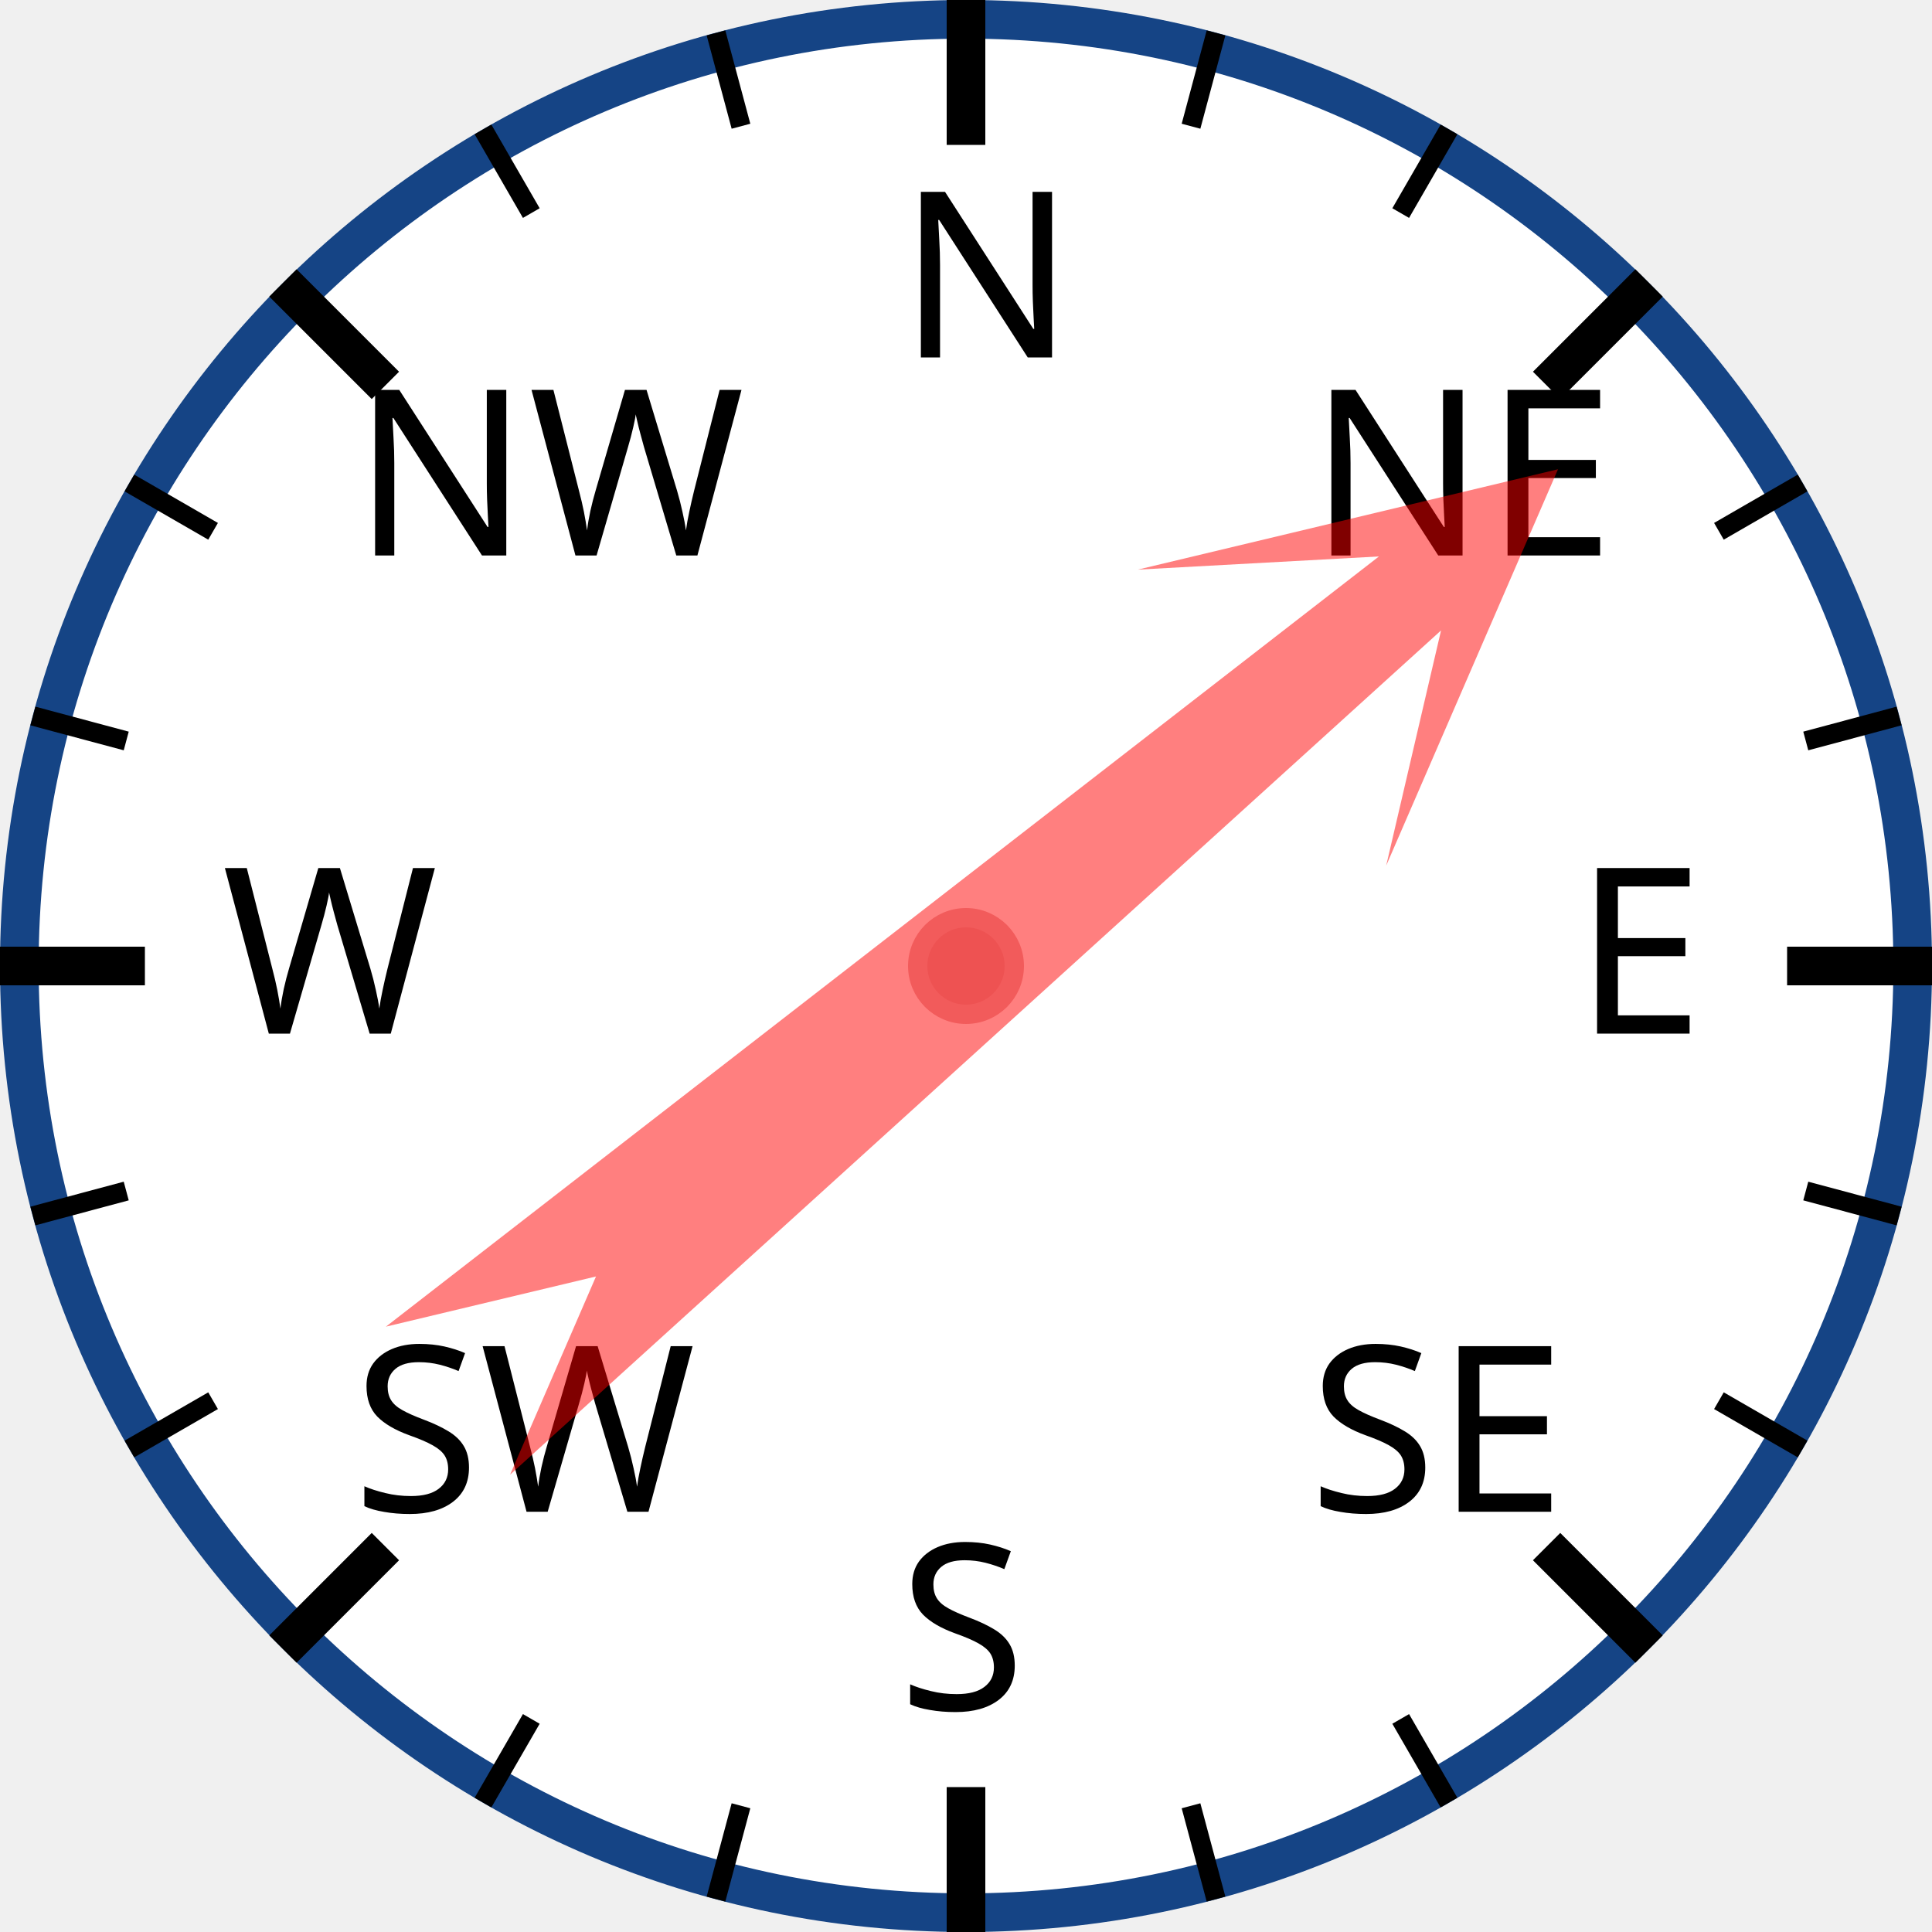
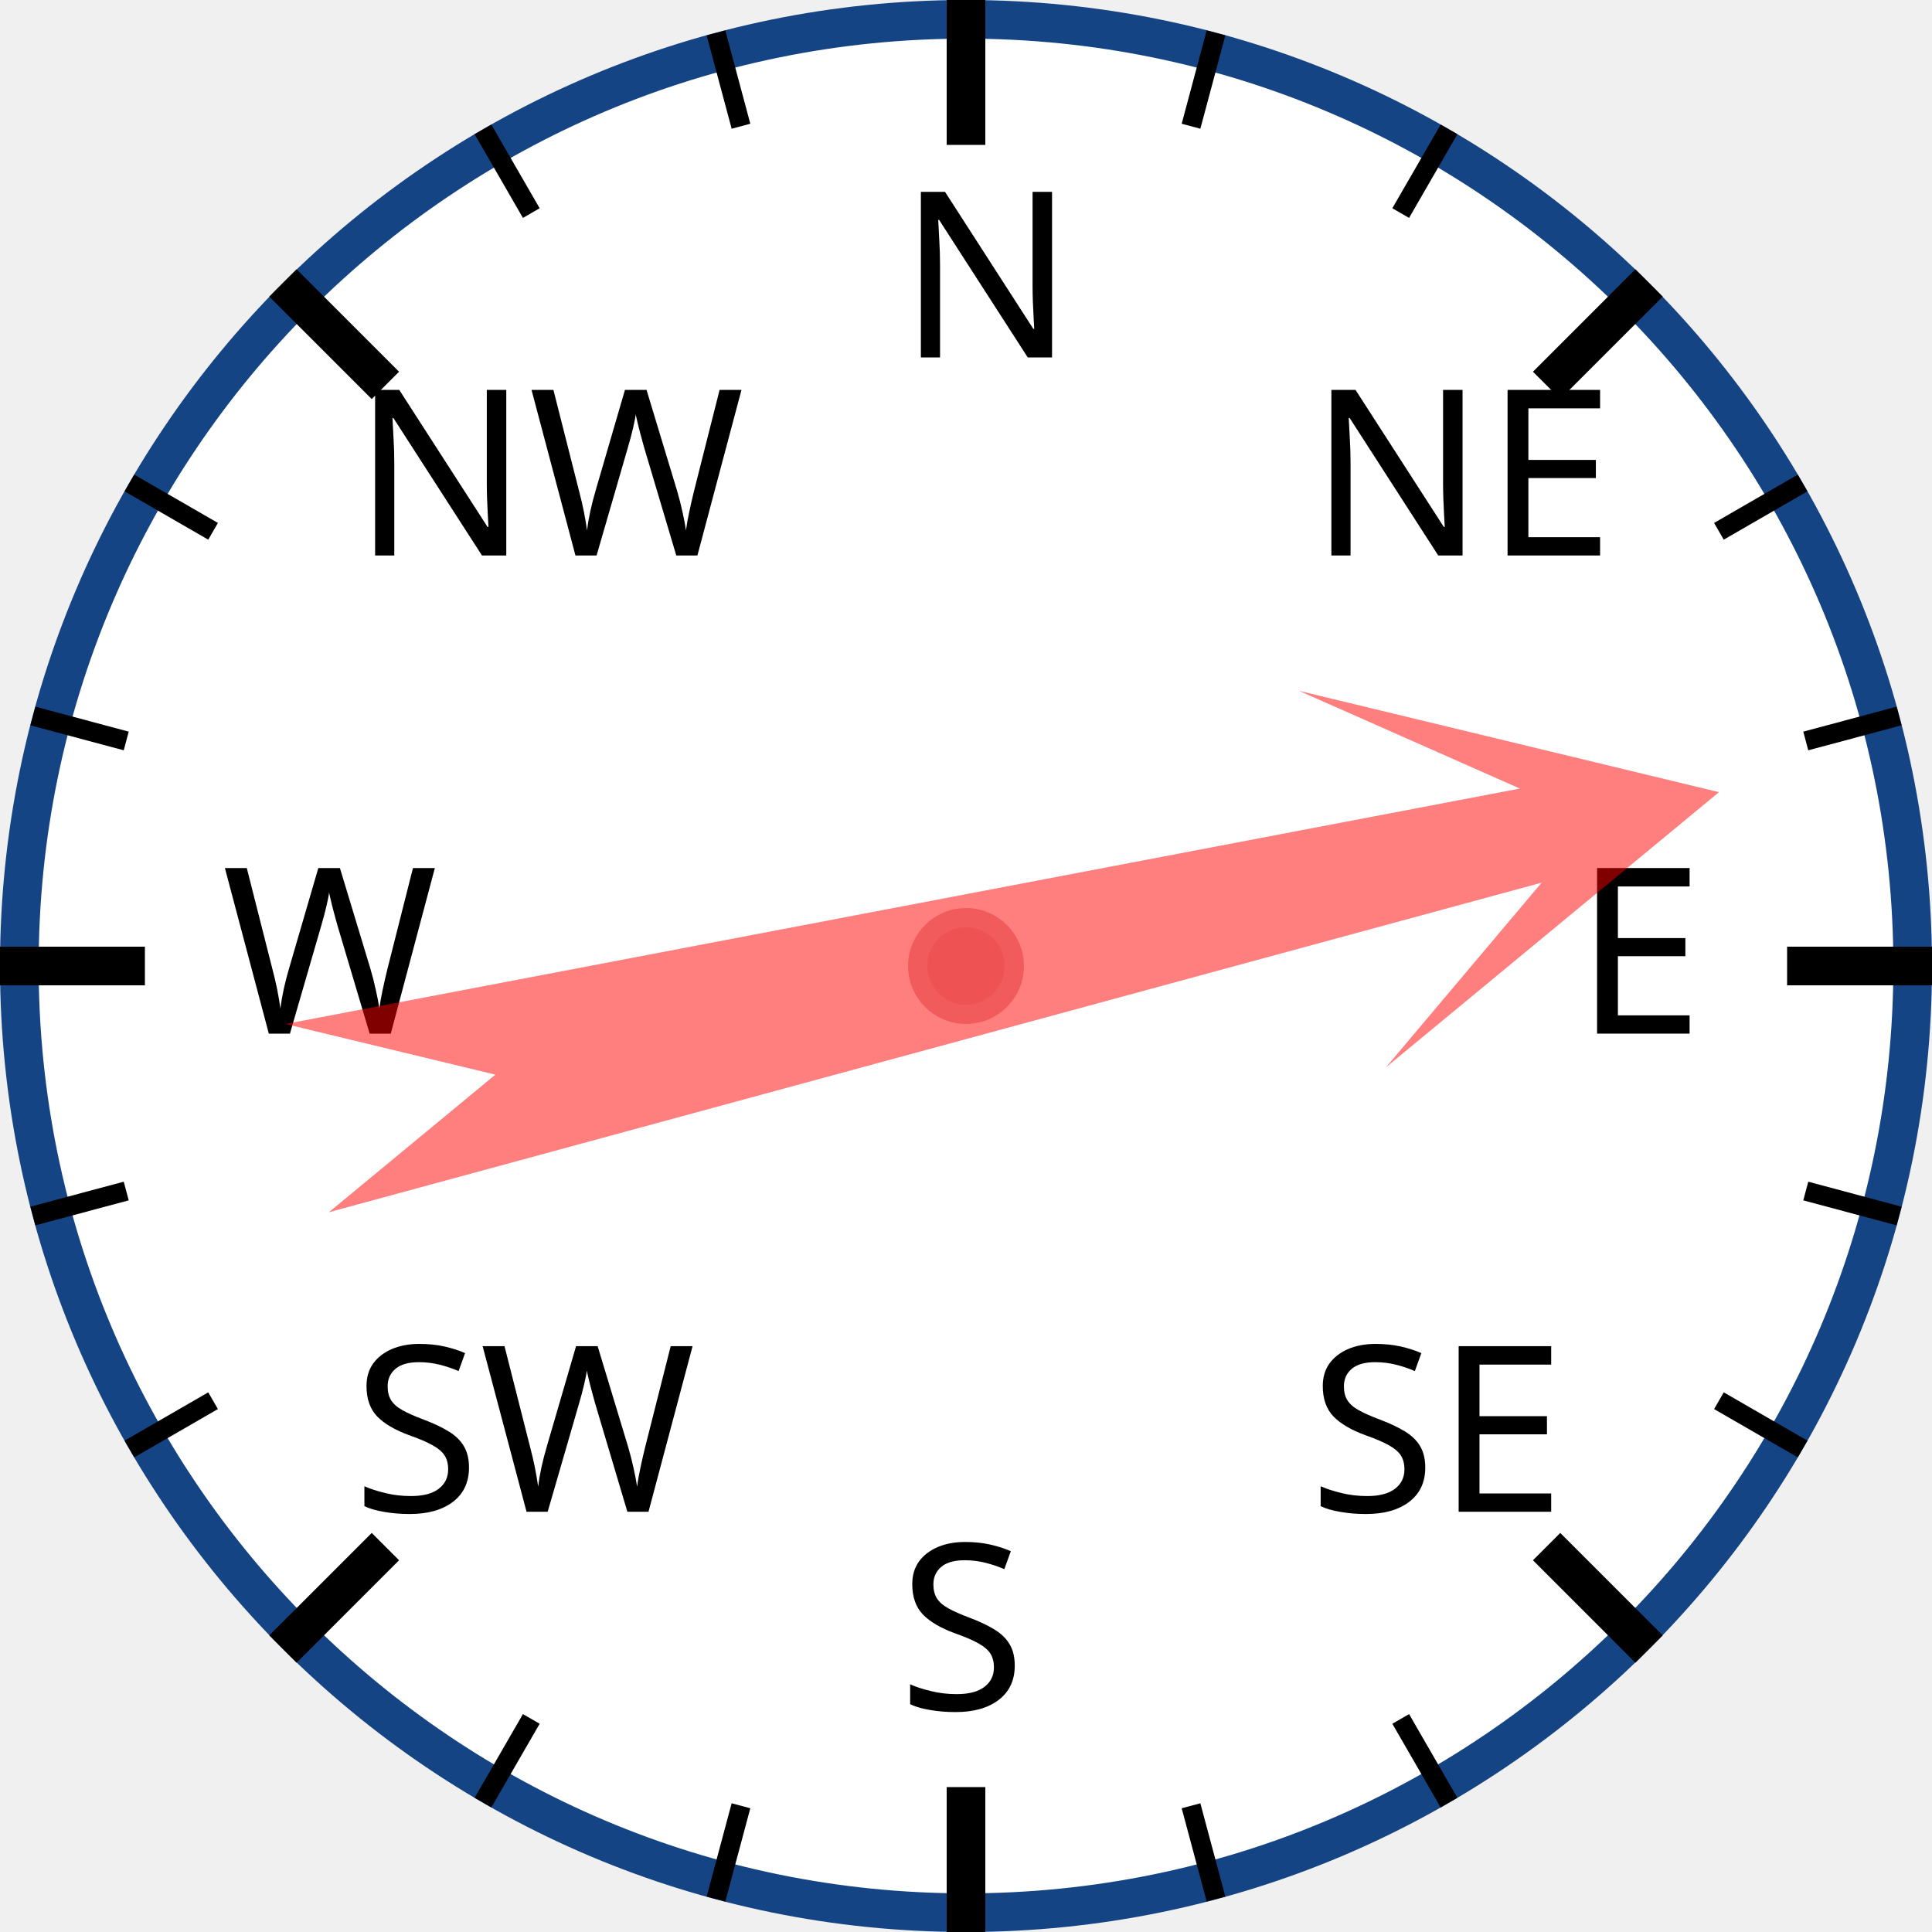
<svg xmlns="http://www.w3.org/2000/svg" width="120px" height="120px" viewBox="0 0 200 200">
  <circle cx="100" cy="100" r="98" style="fill: white; stroke: #154485; stroke-width: 4;" />
  <text x="93.0" y="37.0" style="font-family: sans-serif; font-size: 18pt;">N</text>
  <line x1="100.0" y1="0.0" x2="100.0" y2="15.0" style="stroke: black; stroke-width: 4;" />
  <line x1="74.118" y1="3.407" x2="76.706" y2="13.067" style="stroke: black; stroke-width: 2;" />
  <line x1="50" y1="13.397" x2="55" y2="22.058" style="stroke: black; stroke-width: 2;" />
  <text x="36.503" y="57.503" style="font-family: sans-serif; font-size: 18pt;">NW</text>
  <line x1="29.289" y1="29.289" x2="39.896" y2="39.896" style="stroke: black; stroke-width: 4;" />
  <line x1="13.397" y1="50" x2="22.058" y2="55" style="stroke: black; stroke-width: 2;" />
  <line x1="3.407" y1="74.118" x2="13.067" y2="76.706" style="stroke: black; stroke-width: 2;" />
  <text x="23.0" y="107.0" style="font-family: sans-serif; font-size: 18pt;">W</text>
  <line x1="0.0" y1="100.0" x2="15.0" y2="100.0" style="stroke: black; stroke-width: 4;" />
  <line x1="3.407" y1="125.882" x2="13.067" y2="123.294" style="stroke: black; stroke-width: 2;" />
  <line x1="13.397" y1="150" x2="22.058" y2="145" style="stroke: black; stroke-width: 2;" />
  <text x="36.503" y="156.497" style="font-family: sans-serif; font-size: 18pt;">SW</text>
  <line x1="29.289" y1="170.711" x2="39.896" y2="160.104" style="stroke: black; stroke-width: 4;" />
  <line x1="50" y1="186.603" x2="55" y2="177.942" style="stroke: black; stroke-width: 2;" />
  <line x1="74.118" y1="196.593" x2="76.706" y2="186.933" style="stroke: black; stroke-width: 2;" />
  <text x="93" y="177.0" style="font-family: sans-serif; font-size: 18pt;">S</text>
  <line x1="100" y1="200.0" x2="100" y2="185.0" style="stroke: black; stroke-width: 4;" />
  <line x1="125.882" y1="196.593" x2="123.294" y2="186.933" style="stroke: black; stroke-width: 2;" />
  <line x1="150.0" y1="186.603" x2="145.0" y2="177.942" style="stroke: black; stroke-width: 2;" />
  <text x="135.497" y="156.497" style="font-family: sans-serif; font-size: 18pt;">SE</text>
  <line x1="170.711" y1="170.711" x2="160.104" y2="160.104" style="stroke: black; stroke-width: 4;" />
  <line x1="186.603" y1="150" x2="177.942" y2="145" style="stroke: black; stroke-width: 2;" />
  <line x1="196.593" y1="125.882" x2="186.933" y2="123.294" style="stroke: black; stroke-width: 2;" />
  <text x="163.0" y="107" style="font-family: sans-serif; font-size: 18pt;">E</text>
  <line x1="200.0" y1="100" x2="185.0" y2="100" style="stroke: black; stroke-width: 4;" />
  <line x1="196.593" y1="74.118" x2="186.933" y2="76.706" style="stroke: black; stroke-width: 2;" />
  <line x1="186.603" y1="50" x2="177.942" y2="55" style="stroke: black; stroke-width: 2;" />
  <text x="135.497" y="57.503" style="font-family: sans-serif; font-size: 18pt;">NE</text>
  <line x1="170.711" y1="29.289" x2="160.104" y2="39.896" style="stroke: black; stroke-width: 4;" />
  <line x1="150" y1="13.397" x2="145" y2="22.058" style="stroke: black; stroke-width: 2;" />
  <line x1="125.882" y1="3.407" x2="123.294" y2="13.067" style="stroke: black; stroke-width: 2;" />
-   <polygon points="100 20 120 60 105 40 110 170 100 150 90 170 95 40 80 60" style="fill: red; fill-opacity: 0.5;" transform="rotate(50,100,100)" />
+   <polygon points="100 20 120 60 105 40 110 170 100 150 90 170 95 40 80 60" style="fill: red; fill-opacity: 0.5;" transform="rotate(77,100,100)" />
  <circle cx="100" cy="100" r="5" style="fill: #EE5252; stroke: #F25B5B; stroke-width: 2;" />
</svg>
